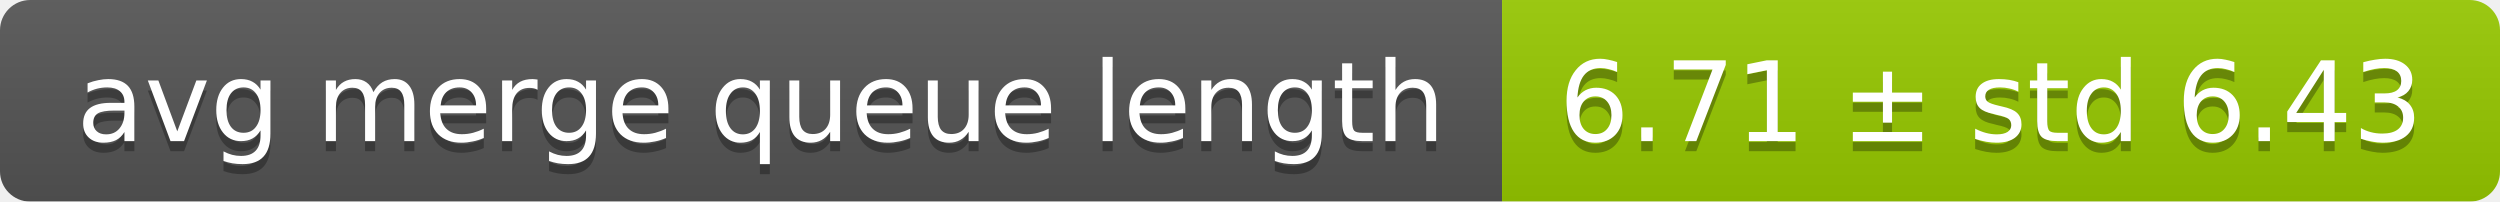
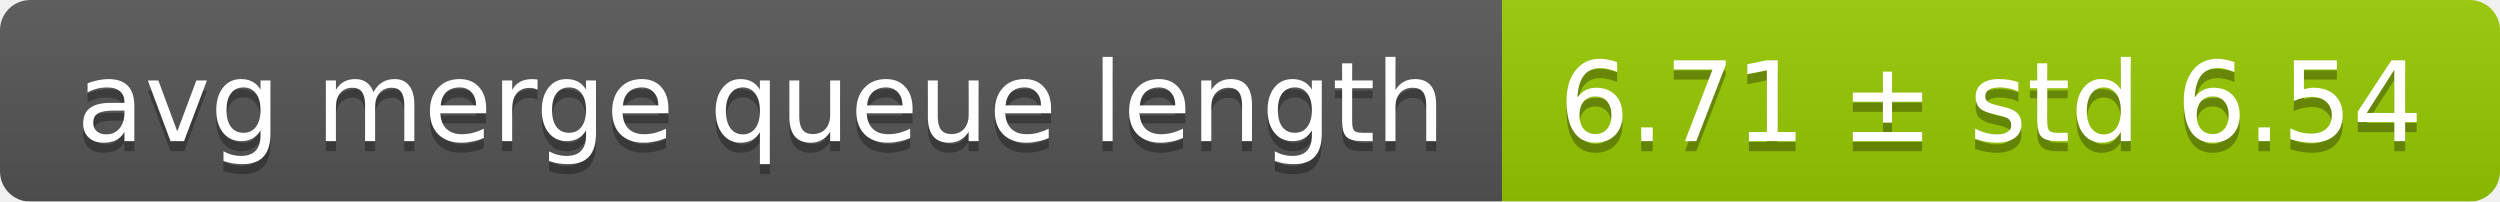
<svg xmlns="http://www.w3.org/2000/svg" width="248" height="20">
  <linearGradient id="smooth" x2="0" y2="100%">
    <stop offset="0" stop-color="#bbb" stop-opacity=".1" />
    <stop offset="1" stop-opacity=".1" />
  </linearGradient>
  <mask id="round">
    <rect width="248" height="20" rx="3" fill="#fff" />
  </mask>
  <g mask="url(#round)">
    <rect width="149" height="20" fill="#555" />
    <rect x="149" width="99" height="20" fill="#97ca00" />
    <rect width="248" height="20" fill="url(#smooth)" />
  </g>
  <g fill="#fff" text-anchor="middle" font-family="DejaVu Sans,Verdana,Geneva,sans-serif" font-size="11">
    <text x="75.5" y="15" fill="#010101" fill-opacity=".3">avg merge queue length</text>
    <text x="75.5" y="14">avg merge queue length</text>
-     <text x="197.5" y="15" fill="#010101" fill-opacity=".3">6.71 ± std 6.43</text>
-     <text x="197.5" y="14">6.71 ± std 6.43</text>
+     <text x="197.5" y="15" fill="#010101" fill-opacity=".3">6.71 ± std 6.54</text>
+     <text x="197.5" y="14">6.71 ± std 6.54</text>
  </g>
</svg>
